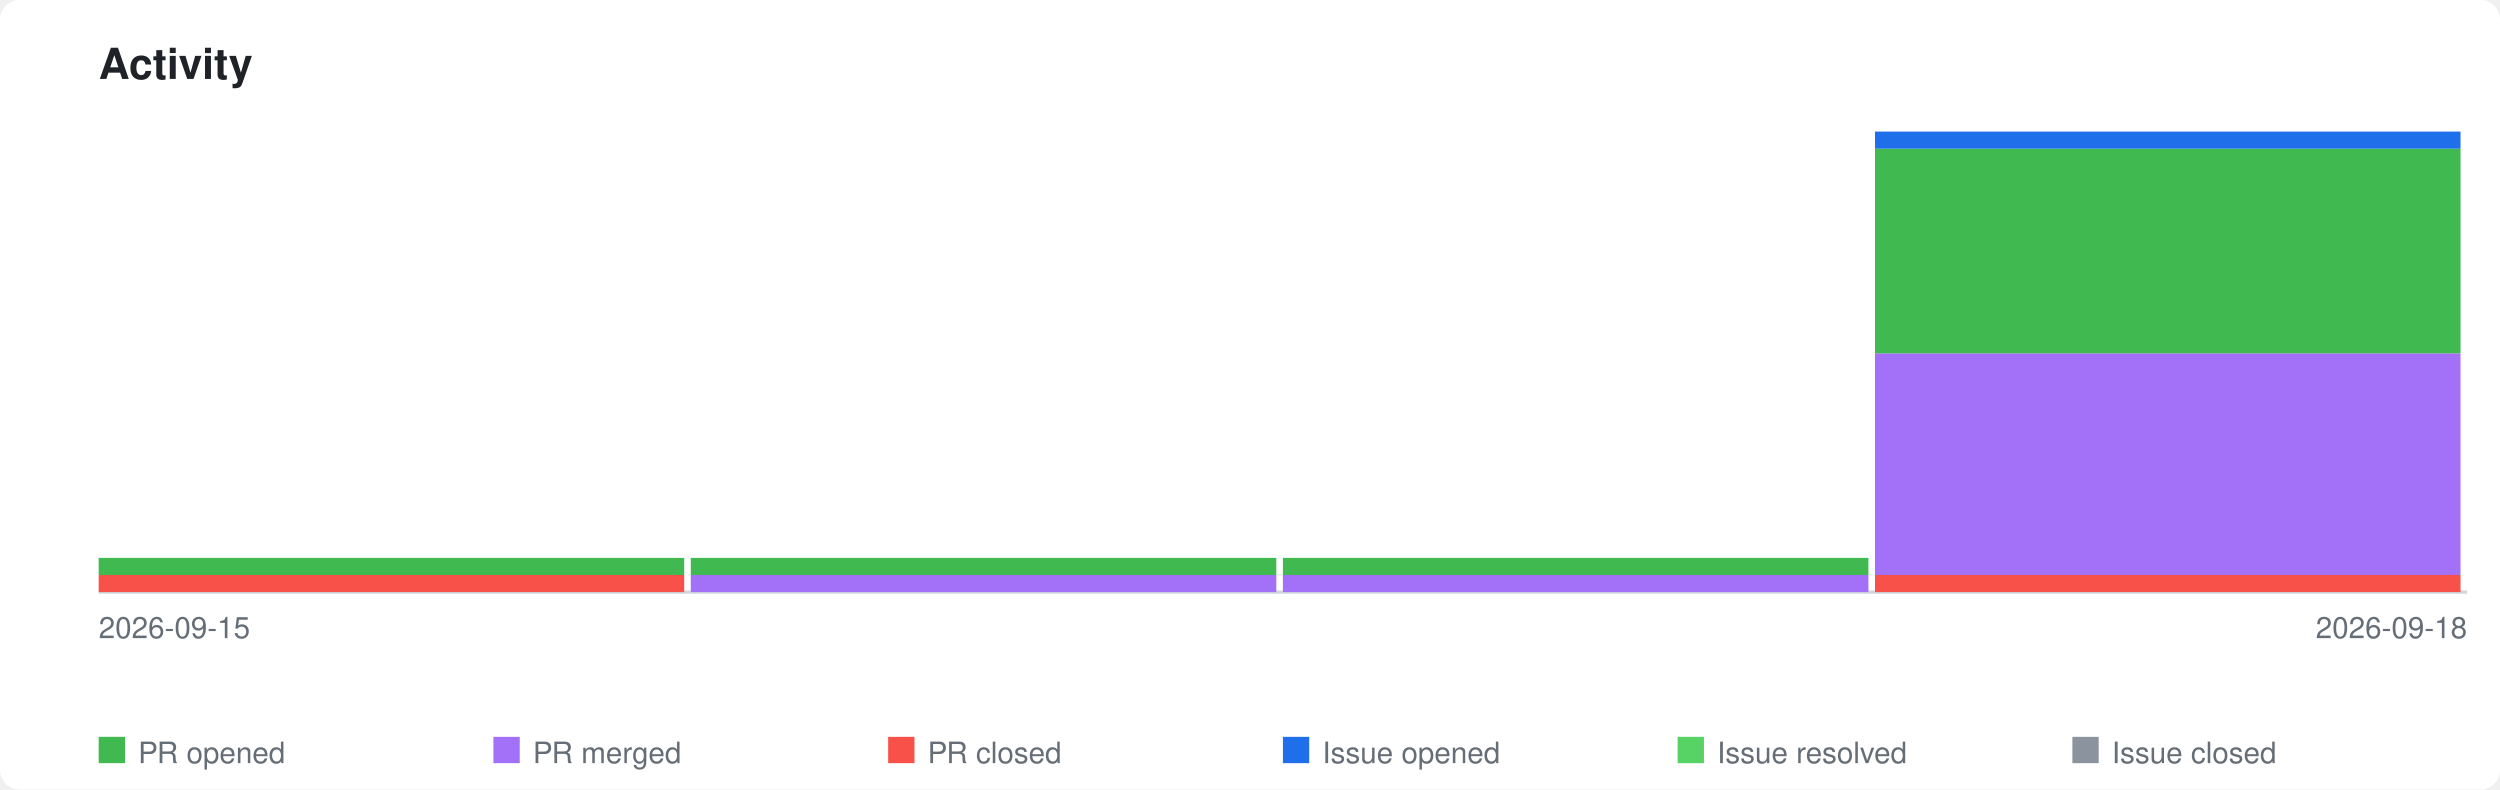
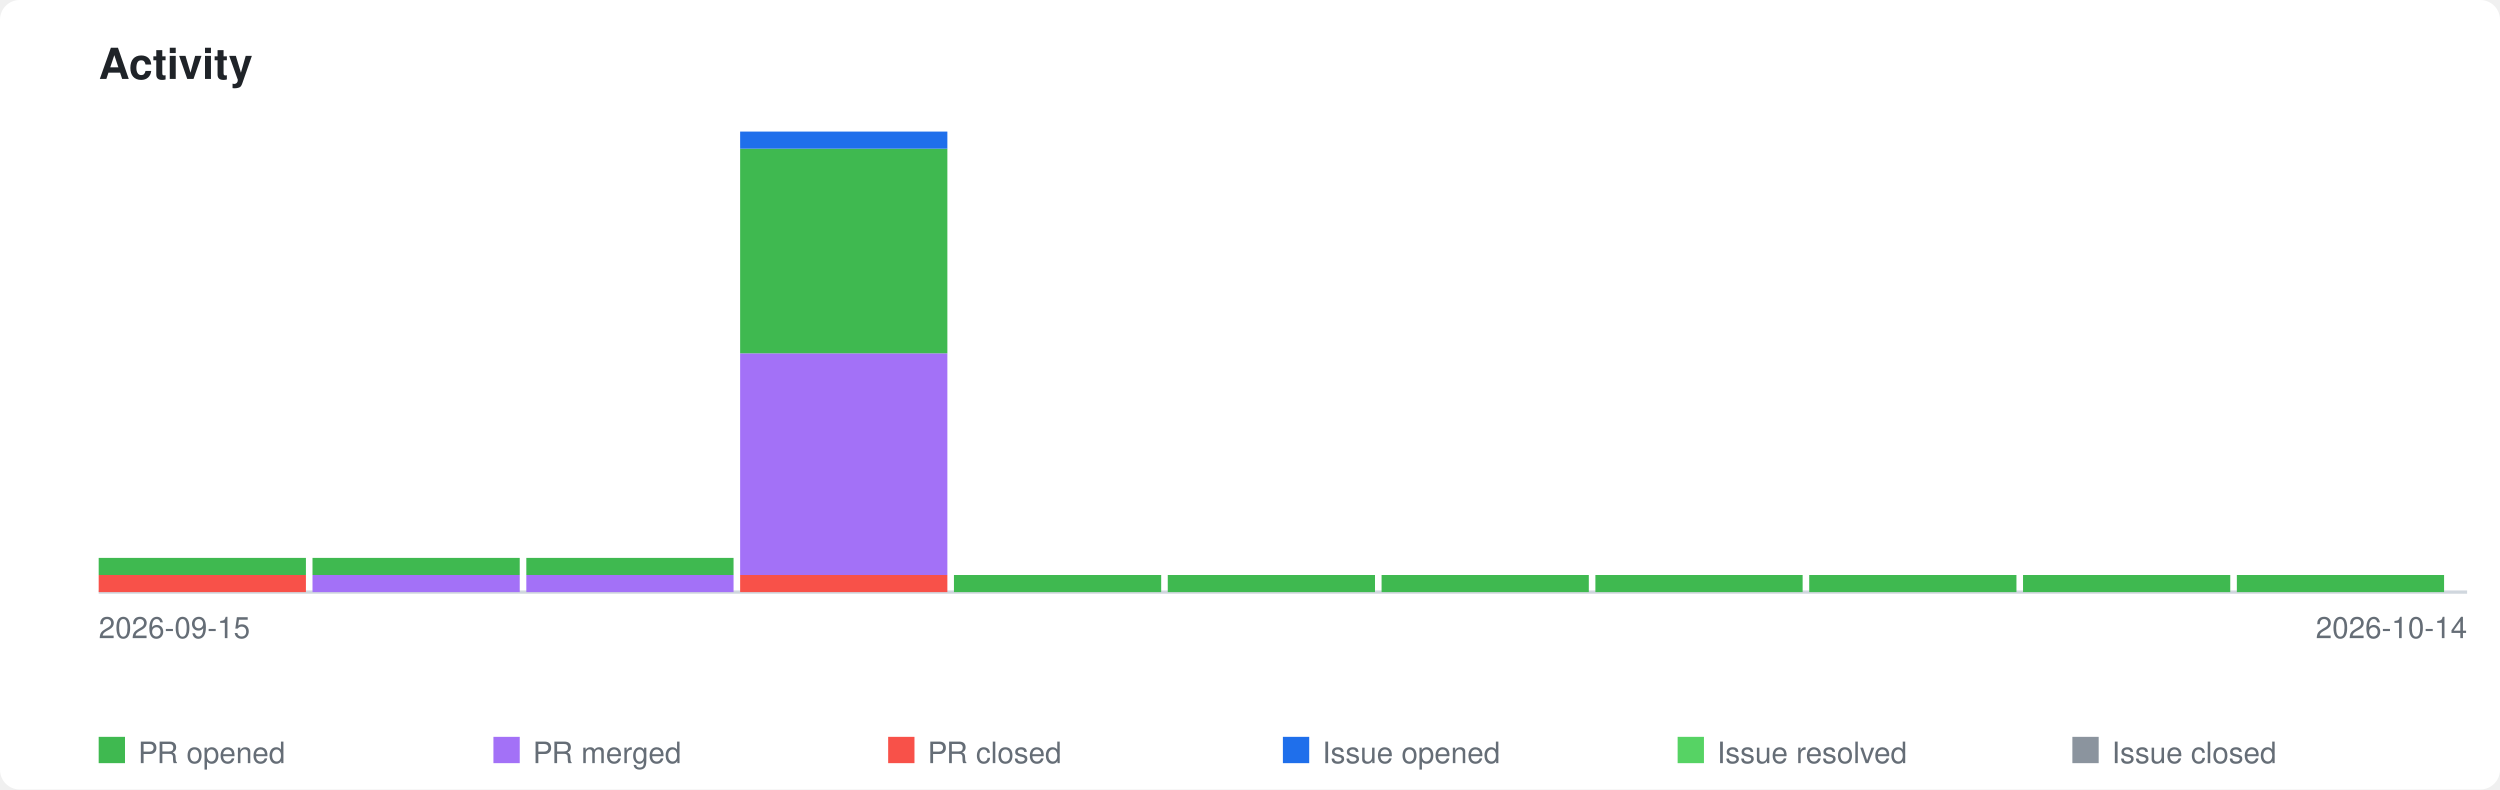
<svg xmlns="http://www.w3.org/2000/svg" xmlns:xlink="http://www.w3.org/1999/xlink" viewBox="0 0 760 240" width="760" height="240">
  <style>
    .page-bg { fill: #ffffff; }
    .title { font-family: -apple-system, BlinkMacSystemFont, 'Segoe UI', Helvetica, Arial, sans-serif; font-size: 13px; font-weight: 600; fill: #1f2328; }
    .axis-label { font-family: -apple-system, BlinkMacSystemFont, 'Segoe UI', Helvetica, Arial, sans-serif; font-size: 9px; fill: #656d76; }
    .legend-label { font-family: -apple-system, BlinkMacSystemFont, 'Segoe UI', Helvetica, Arial, sans-serif; font-size: 9px; fill: #656d76; }
    .axis { stroke: #d0d7de; stroke-width: 1; fill: none; }
    .bar-pr-opened { fill: #3fb950; }
    .bar-pr-merged { fill: #a371f7; }
    .bar-pr-closed { fill: #f85149; }
    .bar-issue-opened { fill: #1f6feb; }
    .bar-issue-resolved { fill: #56d364; }
    .bar-issue-closed { fill: #8b949e; }
    .bar-commit { fill: #d29922; }
    a:hover .day rect { opacity: 0.85; }
    @media (prefers-color-scheme: dark) {
      .page-bg { fill: #0d1117; }
      .title { fill: #e6edf3; }
      .axis-label { fill: #8b949e; }
      .legend-label { fill: #8b949e; }
      .axis { stroke: #30363d; }
    }
  </style>
  <rect class="page-bg" width="760" height="240" rx="6" />
  <text class="title" x="30" y="24">Activity</text>
  <a xlink:href="https://github.com/qte77/gha-arbitrary-repo-timeline">
    <line class="axis" x1="30" y1="180" x2="750" y2="180" />
    <g class="day" transform="translate(30,0)">
-       <rect class="bar-pr-closed" x="0" y="174.8" width="178" height="5.2" />
-       <rect class="bar-pr-opened" x="0" y="169.6" width="178" height="5.2" />
+       <rect class="bar-pr-closed" x="0" y="174.8" width="63" height="5.2" />
+       <rect class="bar-pr-opened" x="0" y="169.6" width="63" height="5.2" />
    </g>
-     <g class="day" transform="translate(210,0)">
-       <rect class="bar-pr-merged" x="0" y="174.8" width="178" height="5.2" />
-       <rect class="bar-pr-opened" x="0" y="169.6" width="178" height="5.2" />
+     <g class="day" transform="translate(95,0)">
+       <rect class="bar-pr-merged" x="0" y="174.8" width="63" height="5.2" />
+       <rect class="bar-pr-opened" x="0" y="169.6" width="63" height="5.2" />
    </g>
-     <g class="day" transform="translate(390,0)">
-       <rect class="bar-pr-merged" x="0" y="174.8" width="178" height="5.2" />
-       <rect class="bar-pr-opened" x="0" y="169.6" width="178" height="5.2" />
+     <g class="day" transform="translate(160,0)">
+       <rect class="bar-pr-merged" x="0" y="174.8" width="63" height="5.2" />
+       <rect class="bar-pr-opened" x="0" y="169.6" width="63" height="5.2" />
    </g>
-     <g class="day" transform="translate(570,0)">
-       <rect class="bar-pr-closed" x="0" y="174.8" width="178" height="5.2" />
-       <rect class="bar-pr-merged" x="0" y="107.4" width="178" height="67.4" />
-       <rect class="bar-pr-opened" x="0" y="45.2" width="178" height="62.2" />
-       <rect class="bar-issue-opened" x="0" y="40.0" width="178" height="5.2" />
+     <g class="day" transform="translate(225,0)">
+       <rect class="bar-pr-closed" x="0" y="174.8" width="63" height="5.2" />
+       <rect class="bar-pr-merged" x="0" y="107.4" width="63" height="67.4" />
+       <rect class="bar-pr-opened" x="0" y="45.2" width="63" height="62.2" />
+       <rect class="bar-issue-opened" x="0" y="40.0" width="63" height="5.2" />
+     </g>
+     <g class="day" transform="translate(290,0)">
+       <rect class="bar-pr-opened" x="0" y="174.8" width="63" height="5.2" />
+     </g>
+     <g class="day" transform="translate(355,0)">
+       <rect class="bar-pr-opened" x="0" y="174.8" width="63" height="5.2" />
+     </g>
+     <g class="day" transform="translate(420,0)">
+       <rect class="bar-pr-opened" x="0" y="174.8" width="63" height="5.2" />
+     </g>
+     <g class="day" transform="translate(485,0)">
+       <rect class="bar-pr-opened" x="0" y="174.8" width="63" height="5.2" />
+     </g>
+     <g class="day" transform="translate(550,0)">
+       <rect class="bar-pr-opened" x="0" y="174.8" width="63" height="5.2" />
+     </g>
+     <g class="day" transform="translate(615,0)">
+       <rect class="bar-pr-opened" x="0" y="174.8" width="63" height="5.2" />
+     </g>
+     <g class="day" transform="translate(680,0)">
+       <rect class="bar-pr-opened" x="0" y="174.8" width="63" height="5.2" />
    </g>
  </a>
  <text class="axis-label" x="30" y="194">2026-09-15</text>
-   <text class="axis-label" x="750" y="194" text-anchor="end">2026-09-18</text>
+   <text class="axis-label" x="750" y="194" text-anchor="end">2026-10-14</text>
  <rect class="bar-pr-opened" x="30" y="224" width="8" height="8" />
  <text class="legend-label" x="42" y="232">PR opened</text>
  <rect class="bar-pr-merged" x="150" y="224" width="8" height="8" />
  <text class="legend-label" x="162" y="232">PR merged</text>
  <rect class="bar-pr-closed" x="270" y="224" width="8" height="8" />
  <text class="legend-label" x="282" y="232">PR closed</text>
  <rect class="bar-issue-opened" x="390" y="224" width="8" height="8" />
  <text class="legend-label" x="402" y="232">Issue opened</text>
  <rect class="bar-issue-resolved" x="510" y="224" width="8" height="8" />
  <text class="legend-label" x="522" y="232">Issue resolved</text>
  <rect class="bar-issue-closed" x="630" y="224" width="8" height="8" />
  <text class="legend-label" x="642" y="232">Issue closed</text>
</svg>
